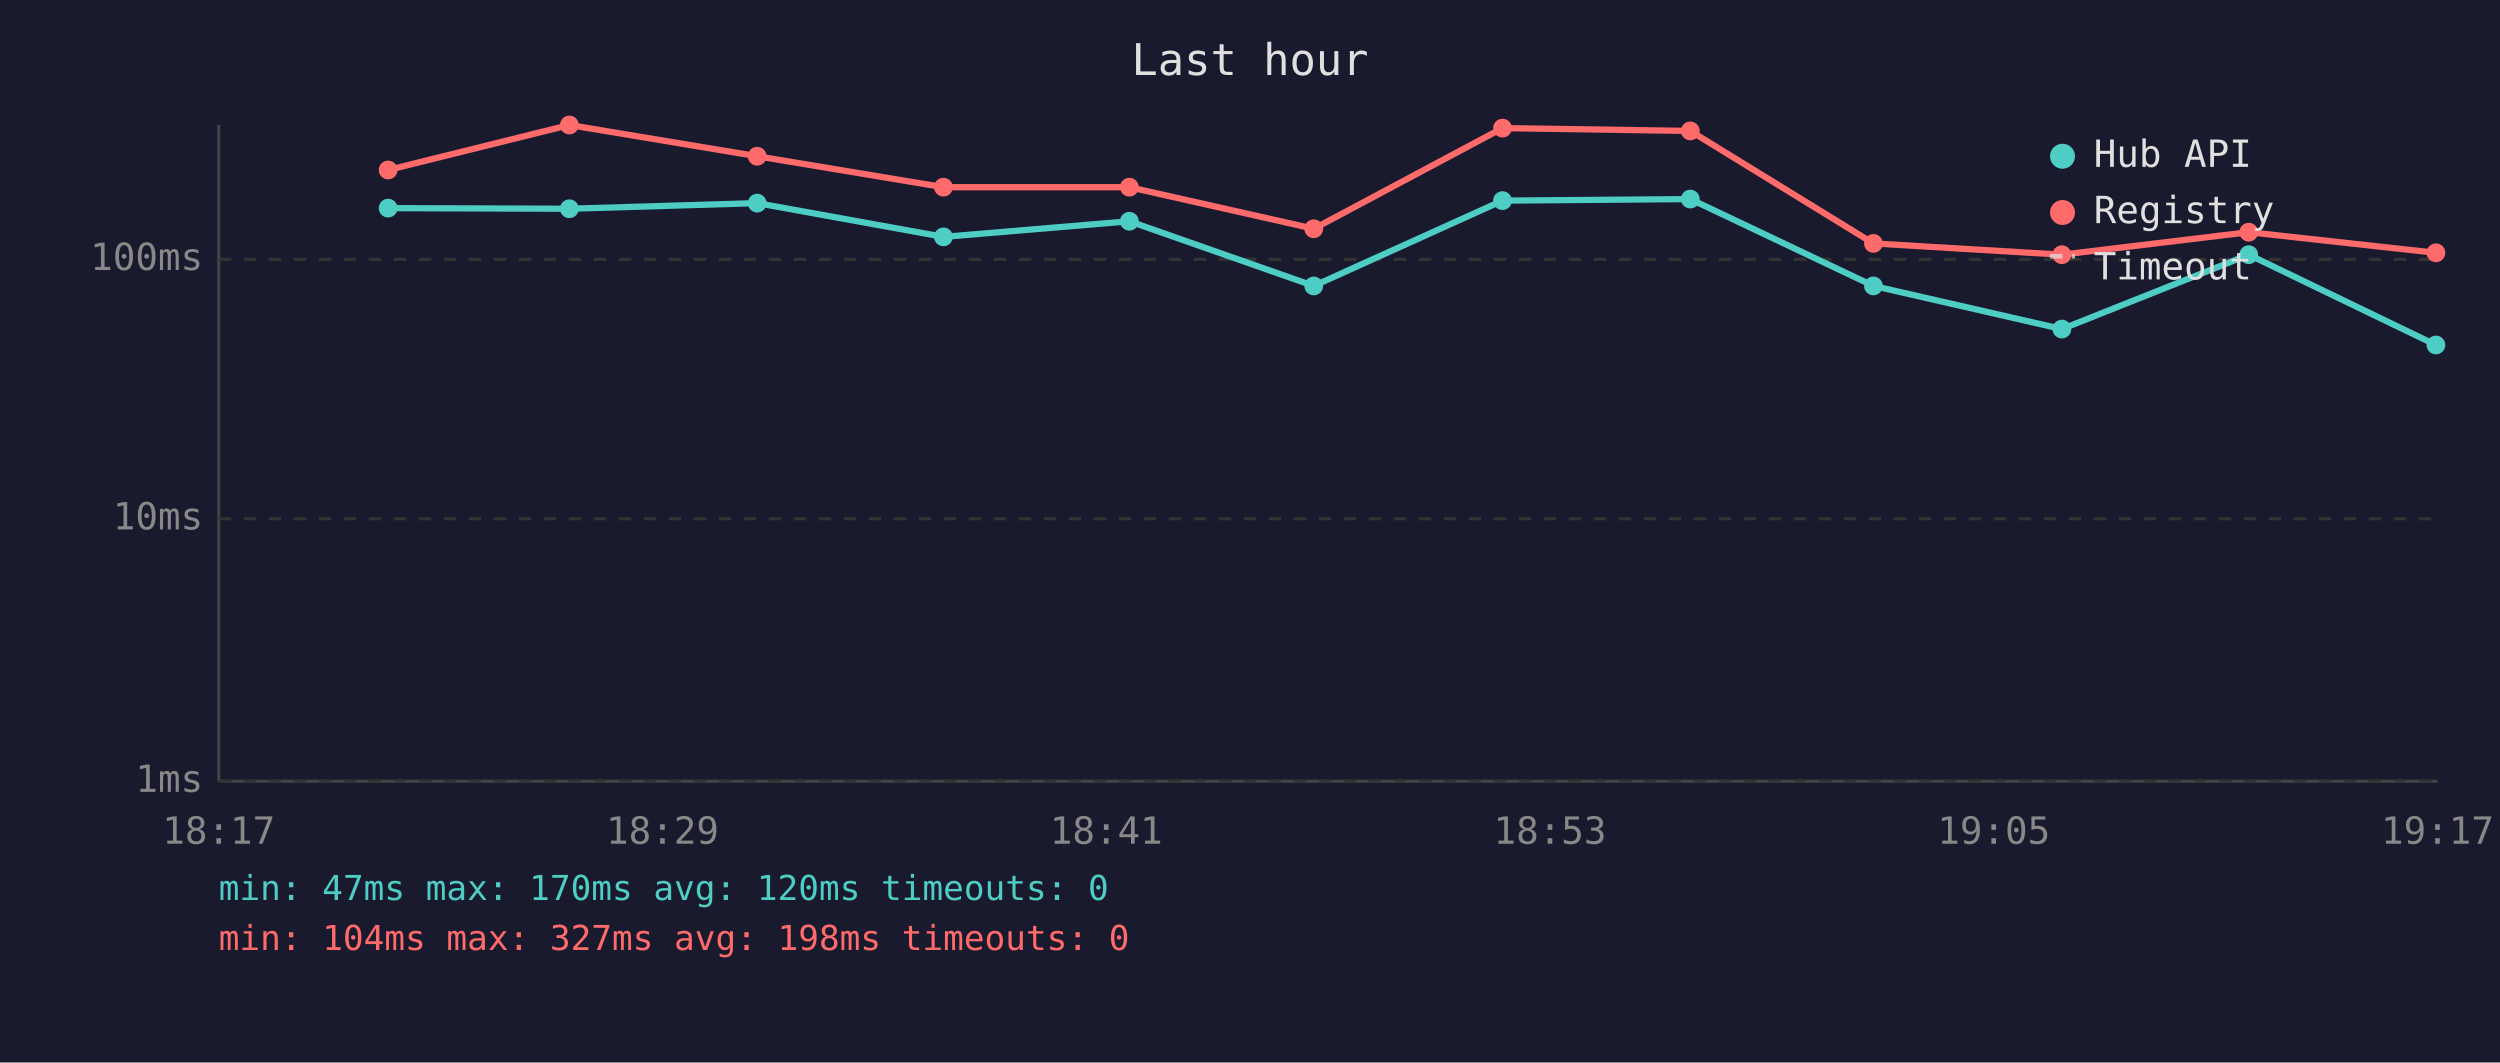
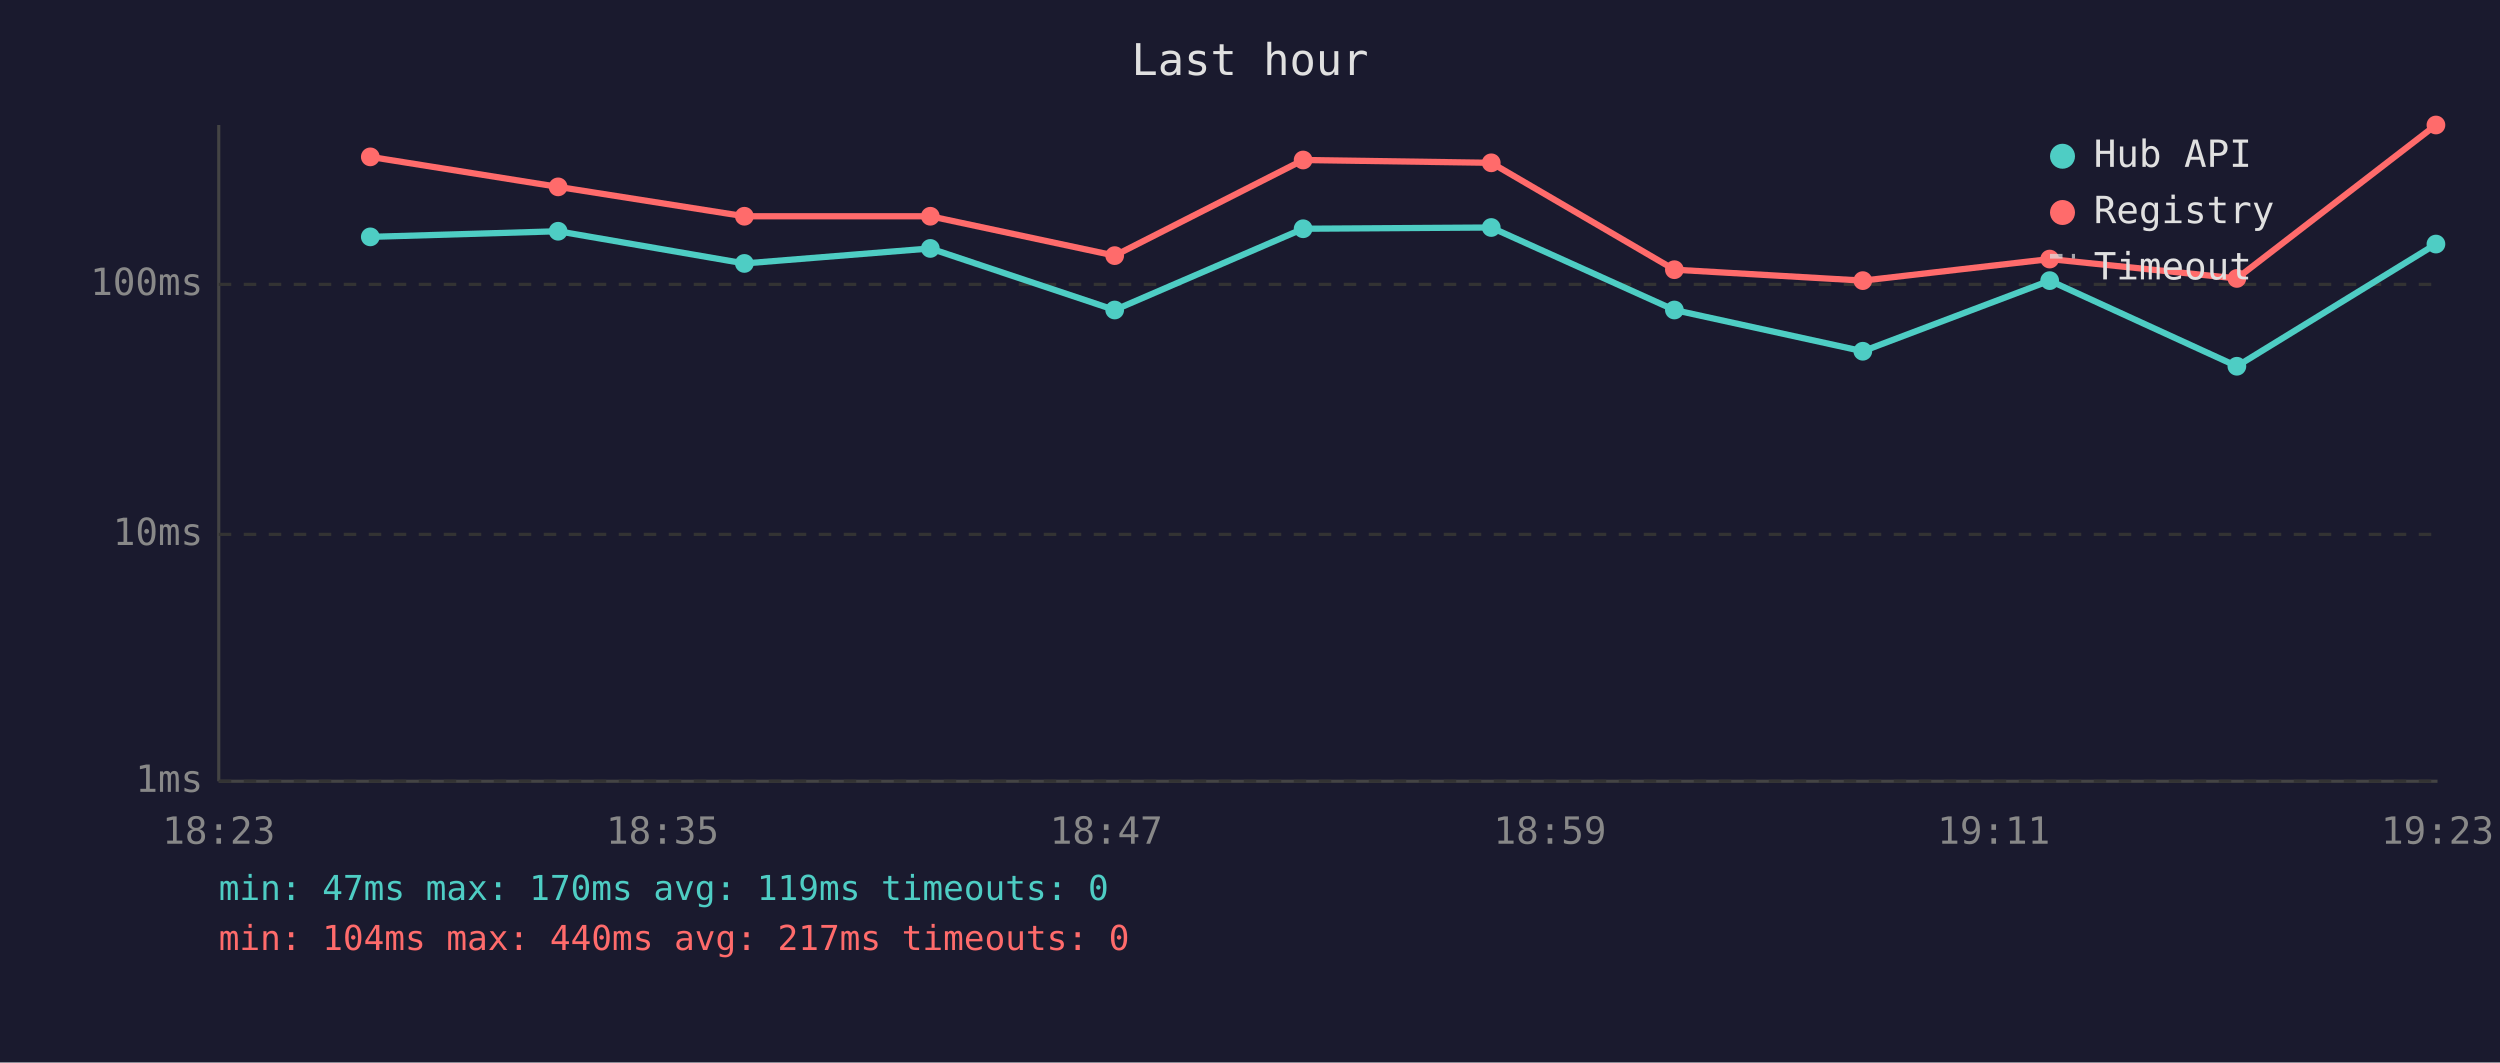
<svg xmlns="http://www.w3.org/2000/svg" viewBox="0 0 800 340" font-family="monospace" font-size="12">
  <rect width="800" height="340" fill="#1a1a2e" />
  <text x="400" y="24" fill="#e0e0e0" font-size="14" text-anchor="middle">Last hour</text>
  <line x1="70" y1="40" x2="70" y2="250" stroke="#444" stroke-width="1" />
  <line x1="70" y1="250" x2="780" y2="250" stroke="#444" stroke-width="1" />
  <line x1="70" y1="250" x2="780" y2="250" stroke="#333" stroke-width="1" stroke-dasharray="4" />
  <text x="65" y="250" fill="#888" text-anchor="end" dominant-baseline="middle">1ms</text>
-   <line x1="70" y1="166" x2="780" y2="166" stroke="#333" stroke-width="1" stroke-dasharray="4" />
-   <text x="65" y="166" fill="#888" text-anchor="end" dominant-baseline="middle">10ms</text>
-   <line x1="70" y1="83" x2="780" y2="83" stroke="#333" stroke-width="1" stroke-dasharray="4" />
-   <text x="65" y="83" fill="#888" text-anchor="end" dominant-baseline="middle">100ms</text>
-   <text x="70" y="270" fill="#888" text-anchor="middle">18:17</text>
-   <text x="212" y="270" fill="#888" text-anchor="middle">18:29</text>
-   <text x="354" y="270" fill="#888" text-anchor="middle">18:41</text>
-   <text x="496" y="270" fill="#888" text-anchor="middle">18:53</text>
-   <text x="638" y="270" fill="#888" text-anchor="middle">19:05</text>
-   <text x="780" y="270" fill="#888" text-anchor="middle">19:17</text>
-   <polyline points="124.2,66.6 182.2,66.8 242.3,65.0 301.9,75.8 361.4,70.8 420.4,91.5 480.8,64.2 540.9,63.7 599.5,91.5 659.8,105.3 719.6,81.5 779.5,110.4" fill="none" stroke="#4ecdc4" stroke-width="2" opacity="1" />
-   <circle cx="124.2" cy="66.6" r="3" fill="#4ecdc4" />
-   <circle cx="182.2" cy="66.8" r="3" fill="#4ecdc4" />
-   <circle cx="242.3" cy="65.0" r="3" fill="#4ecdc4" />
-   <circle cx="301.9" cy="75.8" r="3" fill="#4ecdc4" />
-   <circle cx="361.4" cy="70.8" r="3" fill="#4ecdc4" />
-   <circle cx="420.4" cy="91.5" r="3" fill="#4ecdc4" />
-   <circle cx="480.8" cy="64.2" r="3" fill="#4ecdc4" />
-   <circle cx="540.9" cy="63.7" r="3" fill="#4ecdc4" />
-   <circle cx="599.5" cy="91.5" r="3" fill="#4ecdc4" />
-   <circle cx="659.8" cy="105.3" r="3" fill="#4ecdc4" />
-   <circle cx="719.6" cy="81.5" r="3" fill="#4ecdc4" />
-   <circle cx="779.5" cy="110.4" r="3" fill="#4ecdc4" />
-   <polyline points="124.2,54.4 182.2,40.0 242.3,50.0 301.9,59.9 361.4,59.9 420.4,73.2 480.8,41.0 540.9,41.9 599.5,77.9 659.8,81.5 719.6,74.3 779.5,80.9" fill="none" stroke="#ff6b6b" stroke-width="2" opacity="1" />
-   <circle cx="124.2" cy="54.4" r="3" fill="#ff6b6b" />
-   <circle cx="182.2" cy="40.0" r="3" fill="#ff6b6b" />
-   <circle cx="242.3" cy="50.0" r="3" fill="#ff6b6b" />
-   <circle cx="301.9" cy="59.9" r="3" fill="#ff6b6b" />
-   <circle cx="361.4" cy="59.9" r="3" fill="#ff6b6b" />
-   <circle cx="420.4" cy="73.2" r="3" fill="#ff6b6b" />
-   <circle cx="480.8" cy="41.0" r="3" fill="#ff6b6b" />
-   <circle cx="540.9" cy="41.9" r="3" fill="#ff6b6b" />
-   <circle cx="599.5" cy="77.9" r="3" fill="#ff6b6b" />
-   <circle cx="659.8" cy="81.5" r="3" fill="#ff6b6b" />
-   <circle cx="719.6" cy="74.3" r="3" fill="#ff6b6b" />
-   <circle cx="779.5" cy="80.9" r="3" fill="#ff6b6b" />
+   <line x1="70" y1="171" x2="780" y2="171" stroke="#333" stroke-width="1" stroke-dasharray="4" />
+   <text x="65" y="171" fill="#888" text-anchor="end" dominant-baseline="middle">10ms</text>
+   <line x1="70" y1="91" x2="780" y2="91" stroke="#333" stroke-width="1" stroke-dasharray="4" />
+   <text x="65" y="91" fill="#888" text-anchor="end" dominant-baseline="middle">100ms</text>
+   <text x="70" y="270" fill="#888" text-anchor="middle">18:23</text>
+   <text x="212" y="270" fill="#888" text-anchor="middle">18:35</text>
+   <text x="354" y="270" fill="#888" text-anchor="middle">18:47</text>
+   <text x="496" y="270" fill="#888" text-anchor="middle">18:59</text>
+   <text x="638" y="270" fill="#888" text-anchor="middle">19:11</text>
+   <text x="780" y="270" fill="#888" text-anchor="middle">19:23</text>
+   <polyline points="118.5,75.8 178.6,74.0 238.2,84.3 297.7,79.5 356.7,99.2 417.0,73.2 477.2,72.8 535.8,99.2 596.1,112.4 655.9,89.8 715.8,117.2 779.5,78.1" fill="none" stroke="#4ecdc4" stroke-width="2" opacity="1" />
+   <circle cx="118.5" cy="75.8" r="3" fill="#4ecdc4" />
+   <circle cx="178.6" cy="74.0" r="3" fill="#4ecdc4" />
+   <circle cx="238.2" cy="84.3" r="3" fill="#4ecdc4" />
+   <circle cx="297.7" cy="79.5" r="3" fill="#4ecdc4" />
+   <circle cx="356.7" cy="99.2" r="3" fill="#4ecdc4" />
+   <circle cx="417.0" cy="73.2" r="3" fill="#4ecdc4" />
+   <circle cx="477.2" cy="72.8" r="3" fill="#4ecdc4" />
+   <circle cx="535.8" cy="99.2" r="3" fill="#4ecdc4" />
+   <circle cx="596.1" cy="112.4" r="3" fill="#4ecdc4" />
+   <circle cx="655.9" cy="89.8" r="3" fill="#4ecdc4" />
+   <circle cx="715.8" cy="117.2" r="3" fill="#4ecdc4" />
+   <circle cx="779.5" cy="78.1" r="3" fill="#4ecdc4" />
+   <polyline points="118.5,50.2 178.6,59.8 238.2,69.2 297.7,69.2 356.7,81.8 417.0,51.2 477.2,52.1 535.8,86.3 596.1,89.8 655.9,82.9 715.8,89.1 779.5,40.0" fill="none" stroke="#ff6b6b" stroke-width="2" opacity="1" />
+   <circle cx="118.5" cy="50.2" r="3" fill="#ff6b6b" />
+   <circle cx="178.6" cy="59.8" r="3" fill="#ff6b6b" />
+   <circle cx="238.2" cy="69.2" r="3" fill="#ff6b6b" />
+   <circle cx="297.7" cy="69.2" r="3" fill="#ff6b6b" />
+   <circle cx="356.7" cy="81.8" r="3" fill="#ff6b6b" />
+   <circle cx="417.0" cy="51.2" r="3" fill="#ff6b6b" />
+   <circle cx="477.2" cy="52.1" r="3" fill="#ff6b6b" />
+   <circle cx="535.8" cy="86.3" r="3" fill="#ff6b6b" />
+   <circle cx="596.1" cy="89.8" r="3" fill="#ff6b6b" />
+   <circle cx="655.9" cy="82.9" r="3" fill="#ff6b6b" />
+   <circle cx="715.8" cy="89.1" r="3" fill="#ff6b6b" />
+   <circle cx="779.5" cy="40.0" r="3" fill="#ff6b6b" />
  <circle cx="660" cy="50" r="4" fill="#4ecdc4" />
  <text x="670" y="50" fill="#e0e0e0" dominant-baseline="middle">Hub API</text>
  <circle cx="660" cy="68" r="4" fill="#ff6b6b" />
  <text x="670" y="68" fill="#e0e0e0" dominant-baseline="middle">Registry</text>
  <line x1="656" y1="82" x2="664" y2="82" stroke="#e0e0e0" stroke-width="1.5" stroke-dasharray="4,3" opacity="0.7" />
  <text x="670" y="86" fill="#e0e0e0" dominant-baseline="middle">Timeout</text>
-   <text x="70" y="288" fill="#4ecdc4" font-size="11">min: 47ms  max: 170ms  avg: 120ms  timeouts: 0</text>
-   <text x="70" y="304" fill="#ff6b6b" font-size="11">min: 104ms  max: 327ms  avg: 198ms  timeouts: 0</text>
+   <text x="70" y="288" fill="#4ecdc4" font-size="11">min: 47ms  max: 170ms  avg: 119ms  timeouts: 0</text>
+   <text x="70" y="304" fill="#ff6b6b" font-size="11">min: 104ms  max: 440ms  avg: 217ms  timeouts: 0</text>
</svg>
